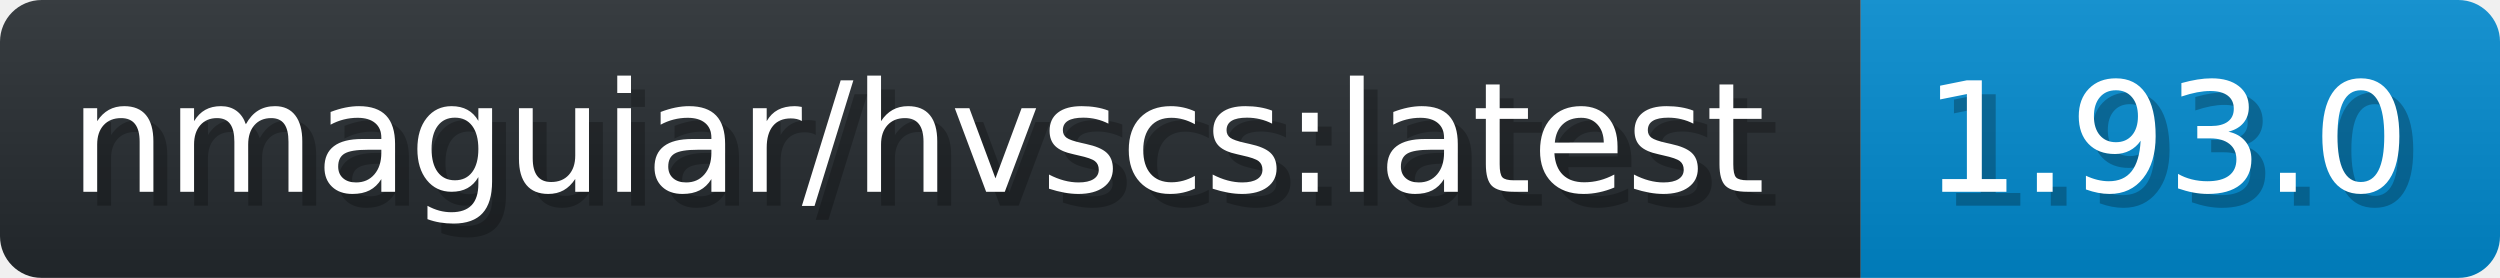
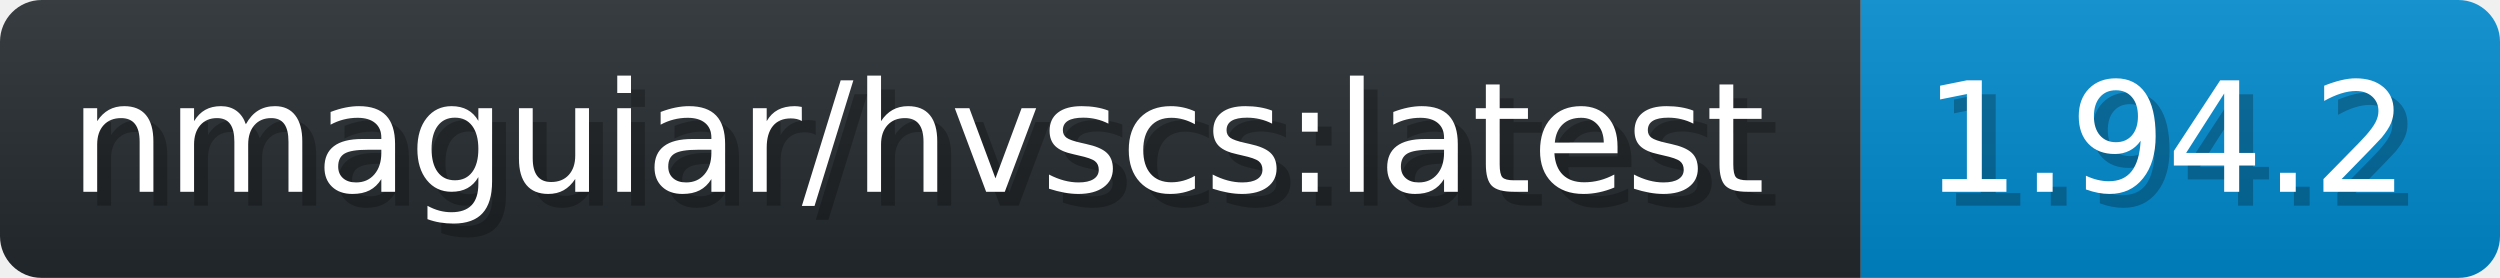
- <svg xmlns="http://www.w3.org/2000/svg" width="179.9" height="20" viewBox="0 0 1799 200" role="img" aria-label="nmaguiar/hvscs:latest: 1.93.0">
+ <svg xmlns="http://www.w3.org/2000/svg" width="179.9" height="20" viewBox="0 0 1799 200" role="img" aria-label="nmaguiar/hvscs:latest: 1.94.2">
  <linearGradient id="a" x2="0" y2="100%">
    <stop offset="0" stop-opacity=".1" stop-color="#EEE" />
    <stop offset="1" stop-opacity=".1" />
  </linearGradient>
  <mask id="m">
    <rect width="1799" height="200" rx="30" fill="#FFF" />
  </mask>
  <g mask="url(#m)">
    <rect width="1339" height="200" fill="#24292E" />
    <rect width="460" height="200" fill="#08C" x="1339" />
    <rect width="1799" height="200" fill="url(#a)" />
  </g>
  <g aria-hidden="true" fill="#fff" text-anchor="start" font-family="Verdana,DejaVu Sans,sans-serif" font-size="110">
    <text x="60" y="148" textLength="1239" fill="#000" opacity="0.25">nmaguiar/hvscs:latest</text>
    <text x="50" y="138" textLength="1239">nmaguiar/hvscs:latest</text>
-     <text x="1394" y="148" textLength="360" fill="#000" opacity="0.25">1.93.0</text>
-     <text x="1384" y="138" textLength="360">1.93.0</text>
+     <text x="1394" y="148" textLength="360" fill="#000" opacity="0.25">1.94.2</text>
+     <text x="1384" y="138" textLength="360">1.94.2</text>
  </g>
</svg>
